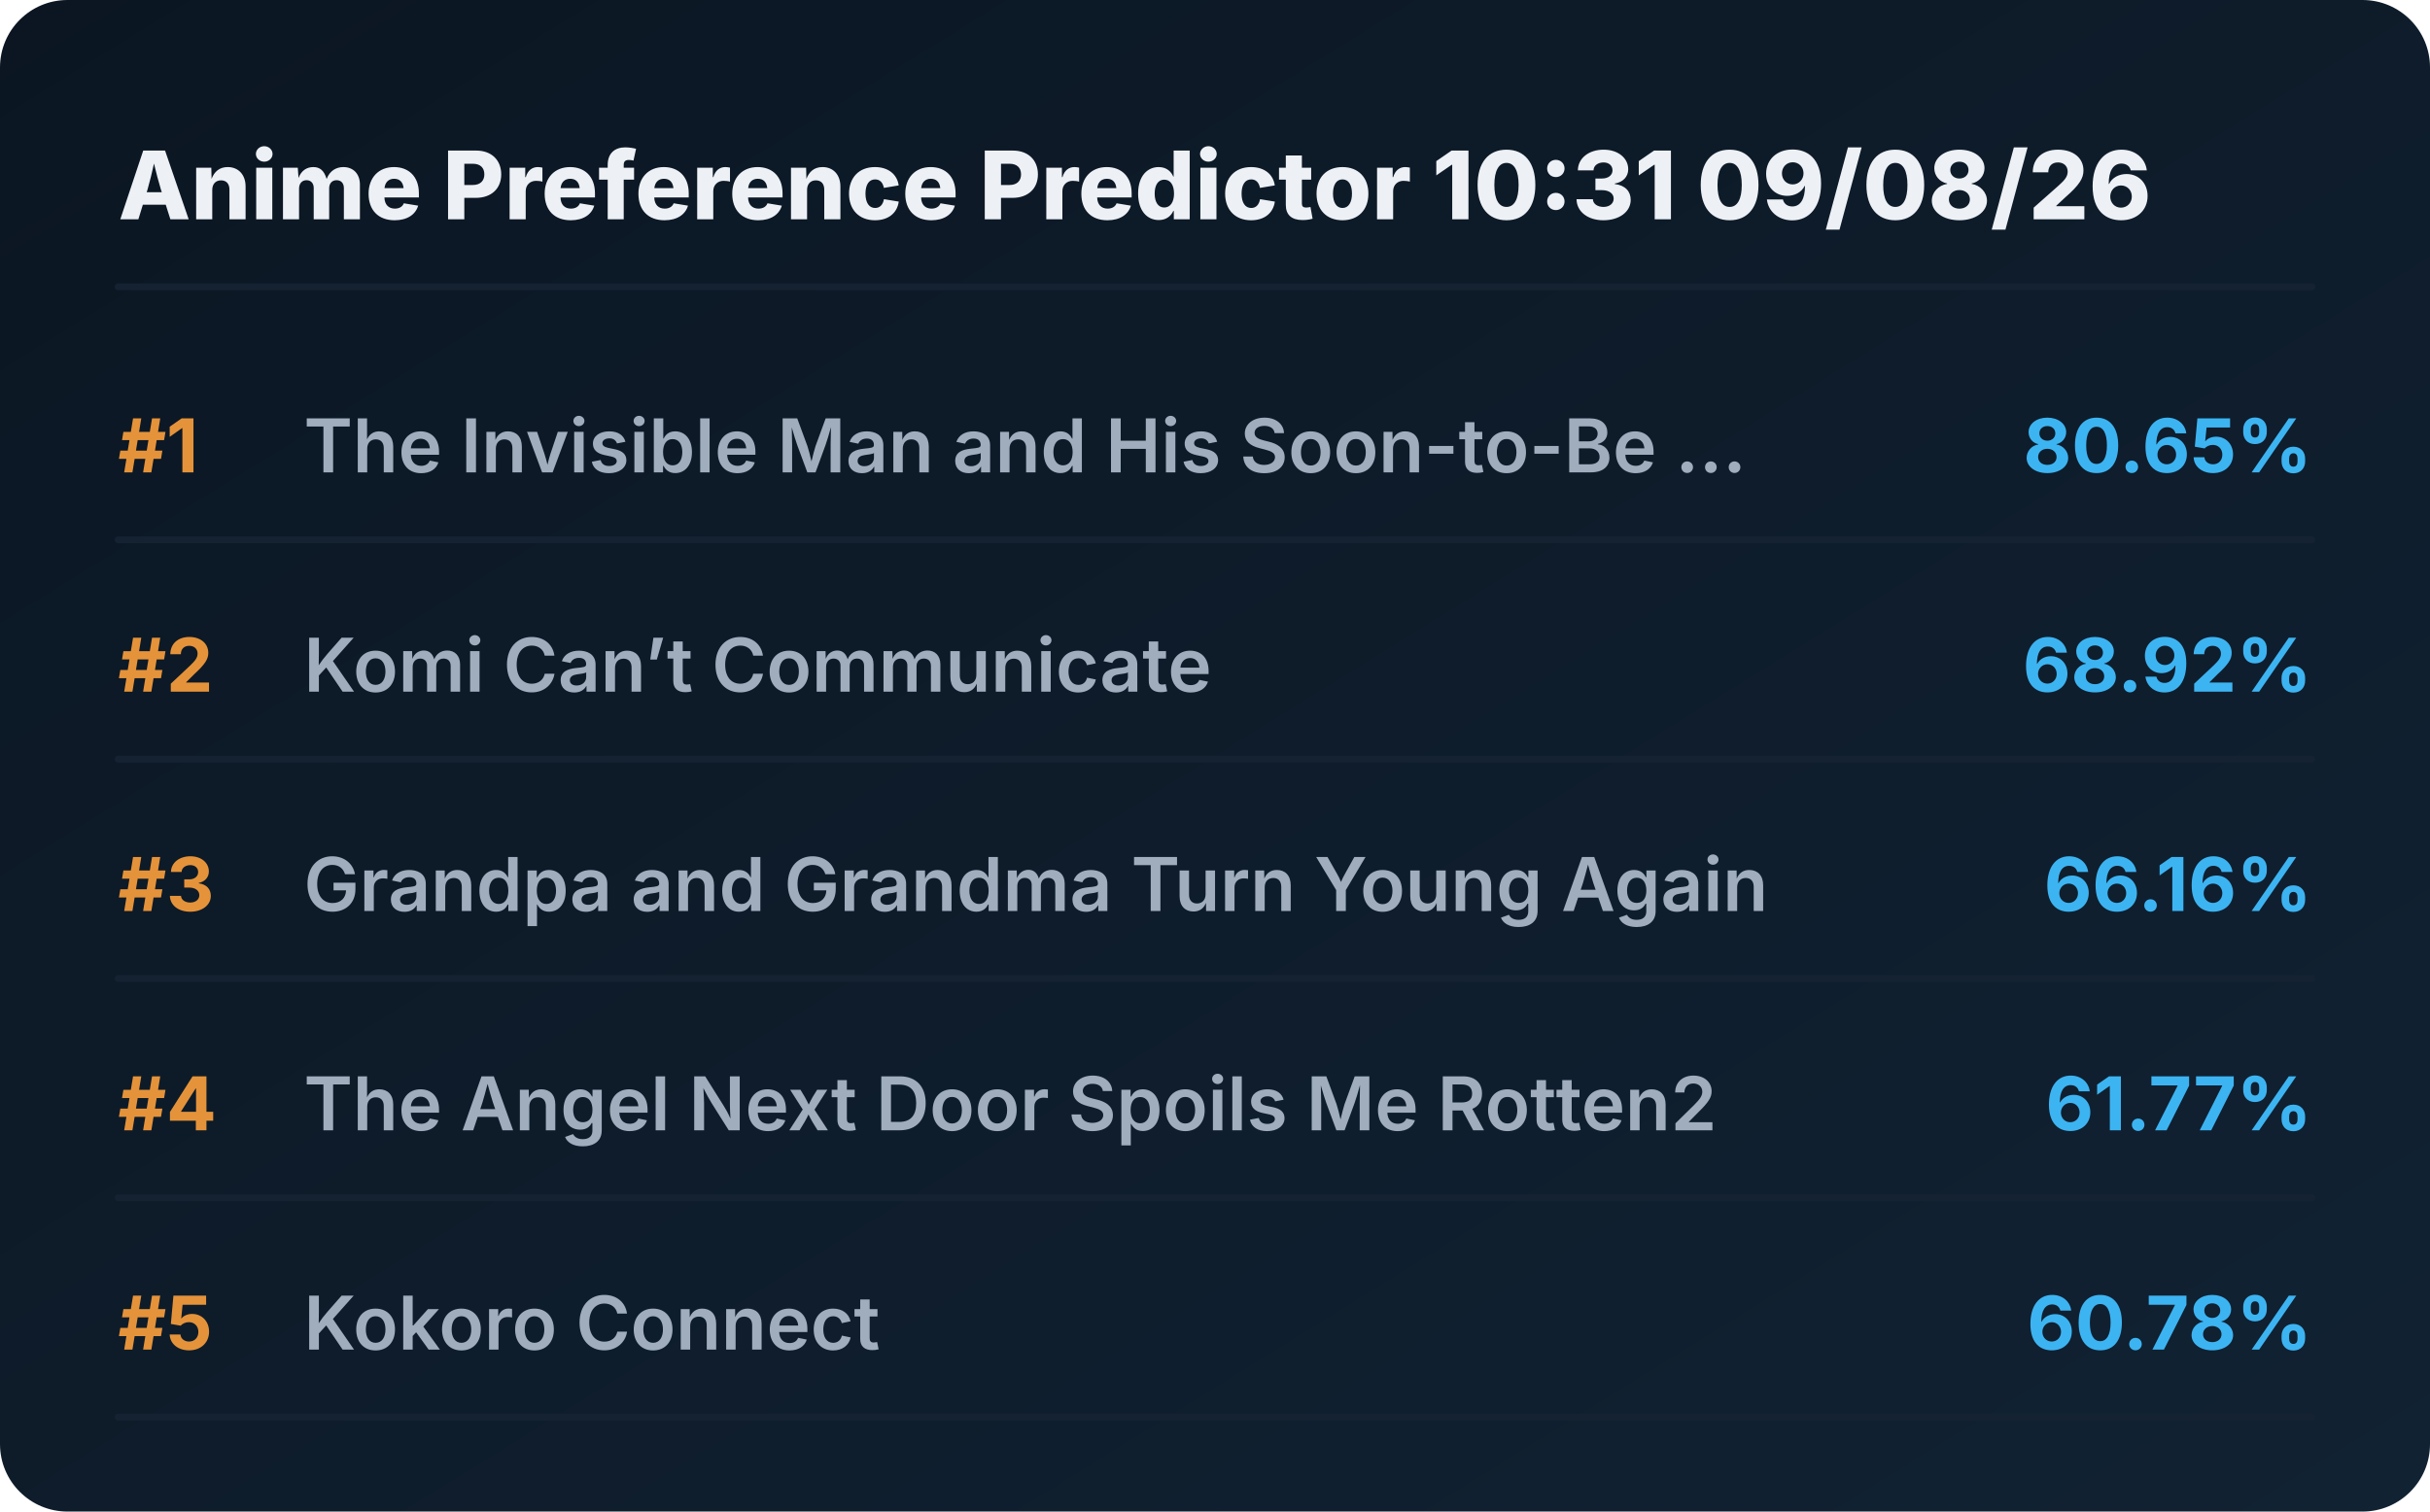
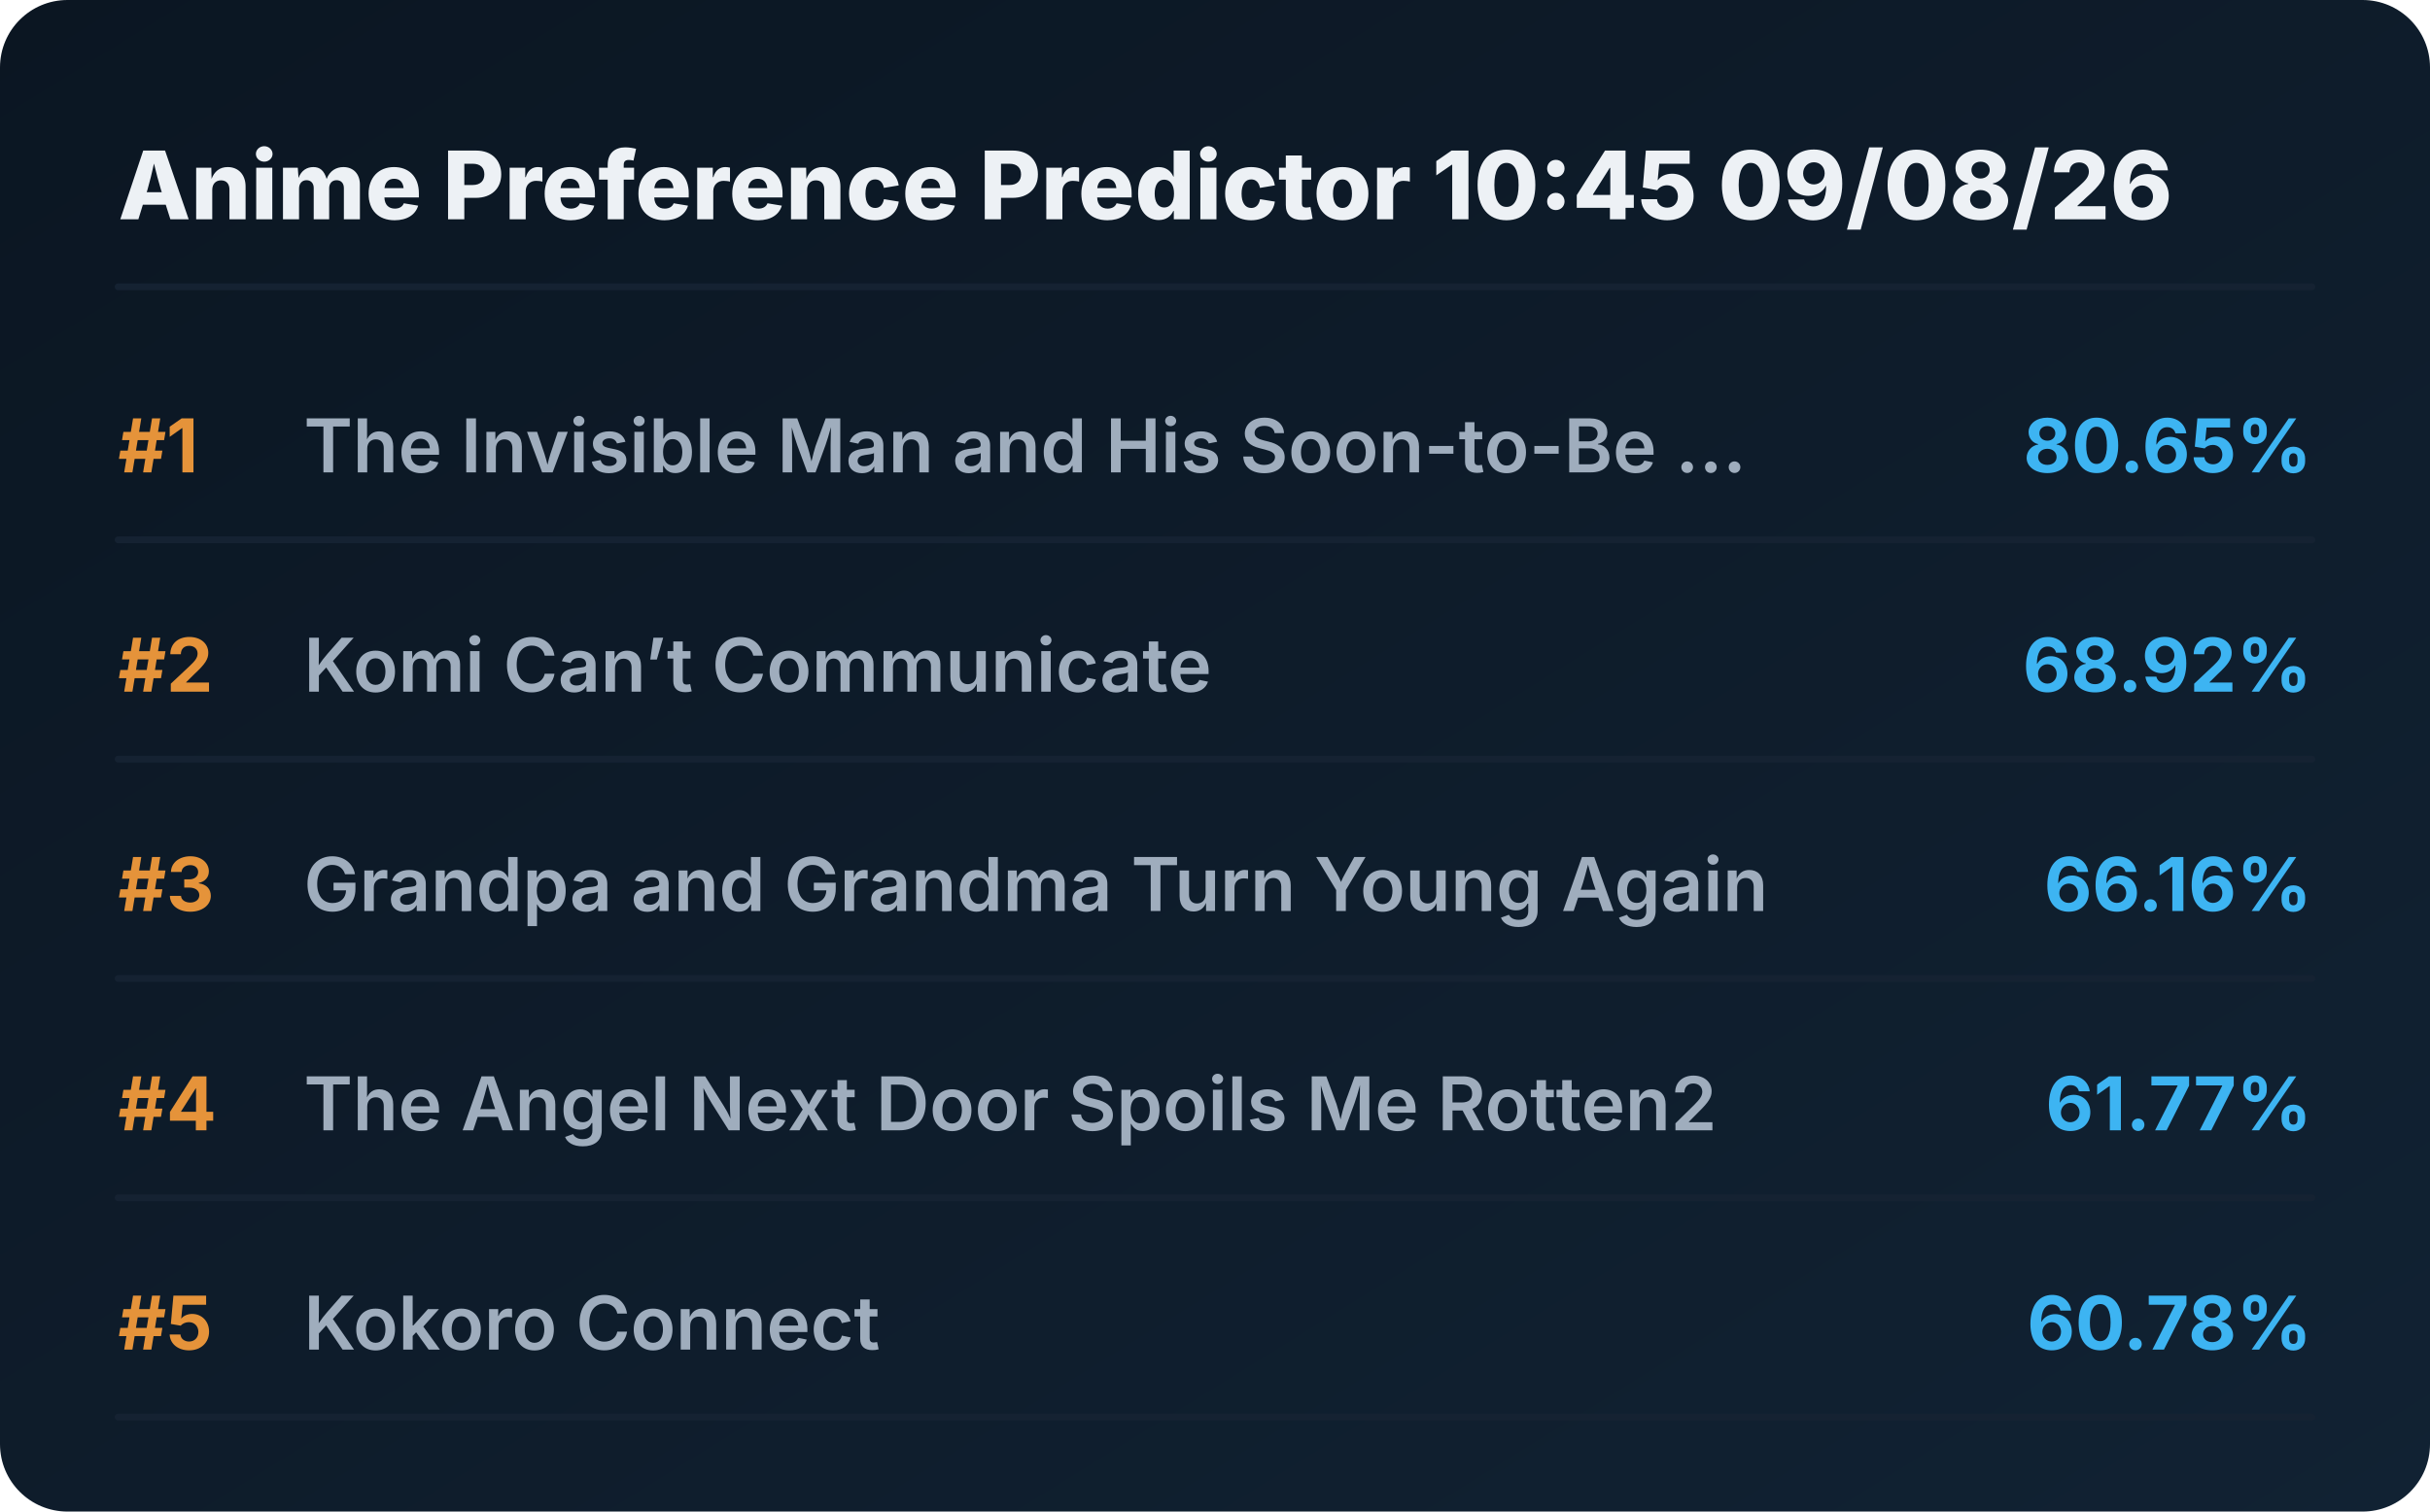
<svg xmlns="http://www.w3.org/2000/svg" viewBox="0 0 720 448" preserveAspectRatio="xMidYMid meet" style="width: 100%; height: auto; max-width: 720px;">
  <defs>
    <linearGradient id="boxGrad" x1="0%" y1="0%" x2="100%" y2="100%">
      <stop offset="0%" stop-color="#0b1622" />
      <stop offset="100%" stop-color="#112233" />
    </linearGradient>
    <clipPath id="titleClip">
      <rect x="90" y="0" width="510" height="100%" />
    </clipPath>
  </defs>
  <style>
    .bg { fill: url(#boxGrad); rx: 20px; }
    .header { font-family: 'Overpass', 'Inter', system-ui, sans-serif; font-weight: 800; font-size: 28px; fill: #edf1f5; }
    .rank { font-family: 'Overpass', 'Inter', system-ui, sans-serif; font-weight: 700; font-size: 22px; fill: #e5933a; }
    .title { font-family: 'Overpass', 'Inter', system-ui, sans-serif; font-weight: 600; font-size: 22px; fill: #9fadbd; }
    .score { font-family: 'Overpass', 'Inter', system-ui, sans-serif; font-weight: 700; font-size: 22px; fill: #3db4f2; }
    .line { stroke: #152232; stroke-width: 2; stroke-linecap: round; }
  </style>
  <rect class="bg" width="720" height="448" />
-   <text x="35" y="65" class="header">Anime Preference Predictor 10:31 09/08/26</text>
+   <text x="35" y="65" class="header">Anime Preference Predictor 10:45 09/08/26</text>
  <line x1="35" y1="85" x2="685" y2="85" class="line" />
  <g transform="translate(0, 0)">
    <text x="35" y="140" class="rank">#1</text>
    <text x="90" y="140" class="title">The Invisible Man and His Soon-to-Be ...</text>
    <text x="685" y="140" class="score" text-anchor="end">80.65%</text>
    <line x1="35" y1="160" x2="685" y2="160" class="line" />
  </g>
  <g transform="translate(0, 65)">
    <text x="35" y="140" class="rank">#2</text>
    <text x="90" y="140" class="title">Komi Can’t Communicate</text>
    <text x="685" y="140" class="score" text-anchor="end">68.92%</text>
    <line x1="35" y1="160" x2="685" y2="160" class="line" />
  </g>
  <g transform="translate(0, 130)">
    <text x="35" y="140" class="rank">#3</text>
    <text x="90" y="140" class="title">Grandpa and Grandma Turn Young Again</text>
    <text x="685" y="140" class="score" text-anchor="end">66.16%</text>
    <line x1="35" y1="160" x2="685" y2="160" class="line" />
  </g>
  <g transform="translate(0, 195)">
    <text x="35" y="140" class="rank">#4</text>
    <text x="90" y="140" class="title">The Angel Next Door Spoils Me Rotten2</text>
    <text x="685" y="140" class="score" text-anchor="end">61.77%</text>
    <line x1="35" y1="160" x2="685" y2="160" class="line" />
  </g>
  <g transform="translate(0, 260)">
    <text x="35" y="140" class="rank">#5</text>
    <text x="90" y="140" class="title">Kokoro Connect</text>
    <text x="685" y="140" class="score" text-anchor="end">60.78%</text>
    <line x1="35" y1="160" x2="685" y2="160" class="line" />
  </g>
</svg>
